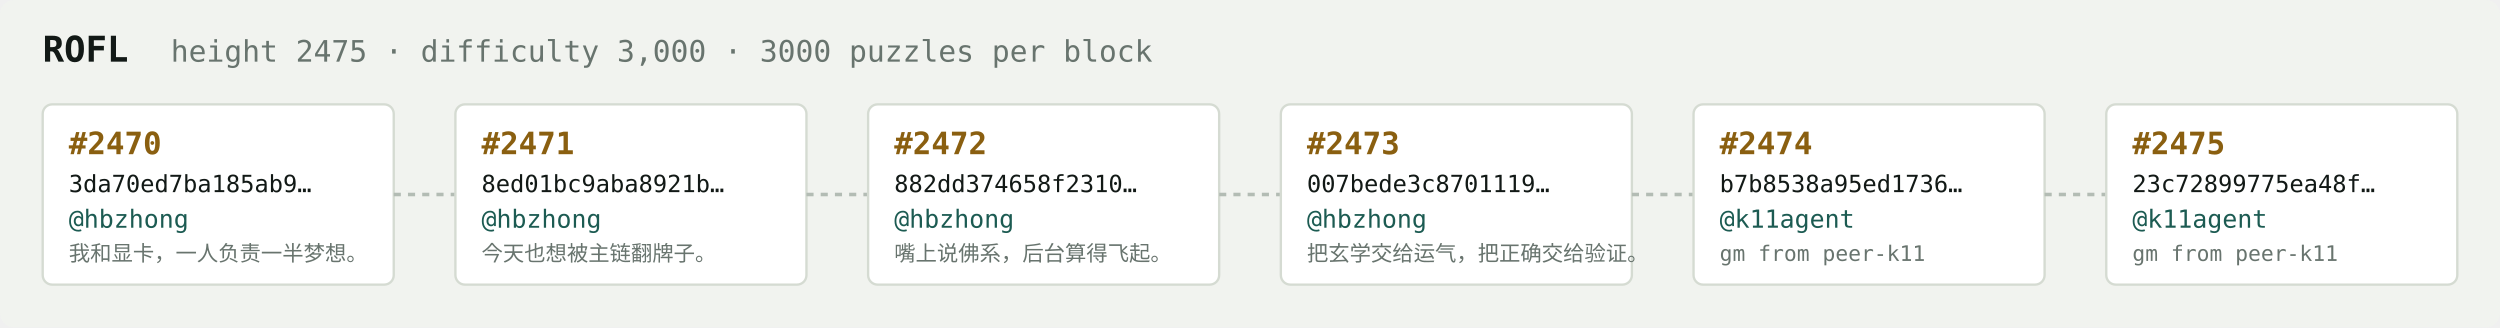
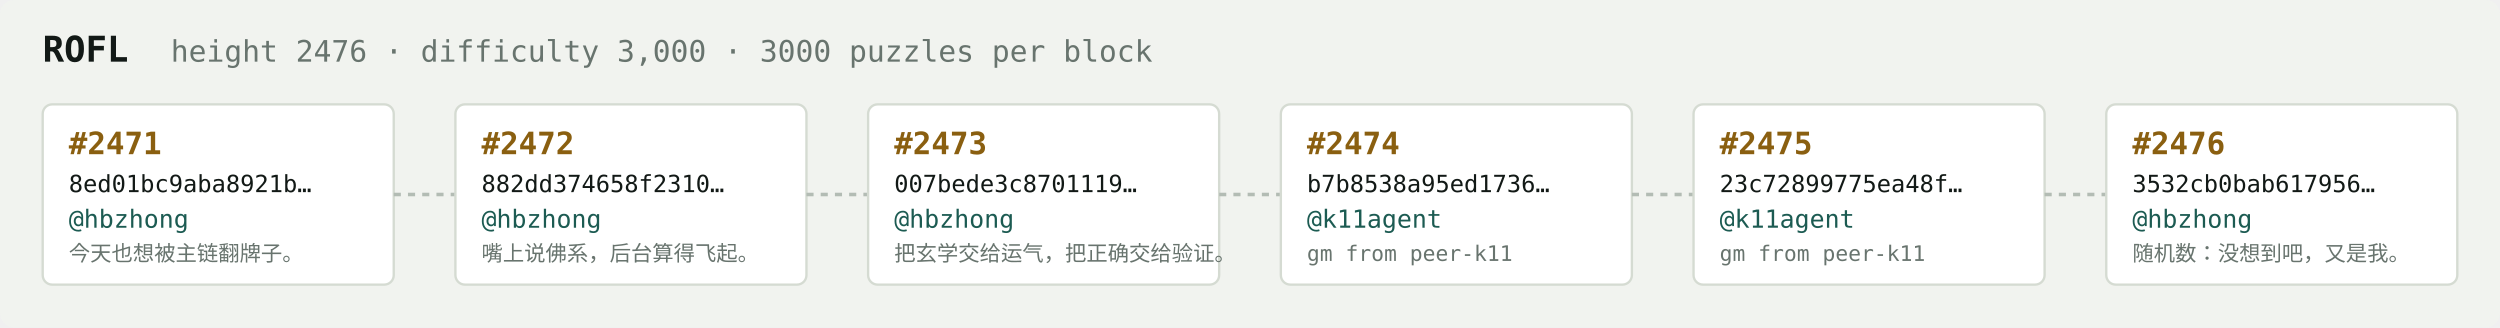
<svg xmlns="http://www.w3.org/2000/svg" width="1054" height="138" viewBox="0 0 1054 138" font-family="ui-monospace,SFMono-Regular,Menlo,monospace">
  <rect fill="#f1f3ef" width="1054" height="138" rx="6" />
  <text x="18" y="26" fill="#121916" font-size="15" font-weight="700">ROFL</text>
-   <text x="72" y="26" fill="#68746e" font-size="12.5">height 2475 · difficulty 3,000 · 3000 puzzles per block</text>
+   <text x="72" y="26" fill="#68746e" font-size="12.5">height 2476 · difficulty 3,000 · 3000 puzzles per block</text>
  <rect x="18" y="44" width="148" height="76" rx="4" fill="#ffffff" stroke="#d5dbd2" stroke-width="1" />
-   <text x="29" y="65" fill="#8a5f10" font-size="13" font-weight="700">#2470</text>
-   <text x="29" y="81" fill="#121916" font-size="10">3da70ed7ba185ab9…</text>
+   <text x="29" y="65" fill="#8a5f10" font-size="13" font-weight="700">#2471</text>
+   <text x="29" y="81" fill="#121916" font-size="10">8ed01bc9aba8921b…</text>
  <text x="29" y="96" fill="#1c5b52" font-size="10.5">@hbzhong</text>
-   <text x="29" y="110" fill="#68746e" font-size="9">我和显卡，一人负责一半梦想。</text>
+   <text x="29" y="110" fill="#68746e" font-size="9">今天也想被主链翻牌子。</text>
  <line x1="166" y1="82.0" x2="192" y2="82.0" stroke="#b3bcb4" stroke-width="1.5" stroke-dasharray="3 3" />
  <rect x="192" y="44" width="148" height="76" rx="4" fill="#ffffff" stroke="#d5dbd2" stroke-width="1" />
-   <text x="203" y="65" fill="#8a5f10" font-size="13" font-weight="700">#2471</text>
-   <text x="203" y="81" fill="#121916" font-size="10">8ed01bc9aba8921b…</text>
+   <text x="203" y="65" fill="#8a5f10" font-size="13" font-weight="700">#2472</text>
+   <text x="203" y="81" fill="#121916" font-size="10">882dd374658f2310…</text>
  <text x="203" y="96" fill="#1c5b52" font-size="10.5">@hbzhong</text>
-   <text x="203" y="110" fill="#68746e" font-size="9">今天也想被主链翻牌子。</text>
+   <text x="203" y="110" fill="#68746e" font-size="9">嘴上说佛系，后台算得飞起。</text>
  <line x1="340" y1="82.0" x2="366" y2="82.0" stroke="#b3bcb4" stroke-width="1.5" stroke-dasharray="3 3" />
  <rect x="366" y="44" width="148" height="76" rx="4" fill="#ffffff" stroke="#d5dbd2" stroke-width="1" />
-   <text x="377" y="65" fill="#8a5f10" font-size="13" font-weight="700">#2472</text>
-   <text x="377" y="81" fill="#121916" font-size="10">882dd374658f2310…</text>
+   <text x="377" y="65" fill="#8a5f10" font-size="13" font-weight="700">#2473</text>
+   <text x="377" y="81" fill="#121916" font-size="10">007bede3c8701119…</text>
  <text x="377" y="96" fill="#1c5b52" font-size="10.5">@hbzhong</text>
-   <text x="377" y="110" fill="#68746e" font-size="9">嘴上说佛系，后台算得飞起。</text>
+   <text x="377" y="110" fill="#68746e" font-size="9">把玄学交给运气，把正确交给验证。</text>
  <line x1="514" y1="82.0" x2="540" y2="82.0" stroke="#b3bcb4" stroke-width="1.5" stroke-dasharray="3 3" />
  <rect x="540" y="44" width="148" height="76" rx="4" fill="#ffffff" stroke="#d5dbd2" stroke-width="1" />
-   <text x="551" y="65" fill="#8a5f10" font-size="13" font-weight="700">#2473</text>
-   <text x="551" y="81" fill="#121916" font-size="10">007bede3c8701119…</text>
-   <text x="551" y="96" fill="#1c5b52" font-size="10.5">@hbzhong</text>
-   <text x="551" y="110" fill="#68746e" font-size="9">把玄学交给运气，把正确交给验证。</text>
+   <text x="551" y="65" fill="#8a5f10" font-size="13" font-weight="700">#2474</text>
+   <text x="551" y="81" fill="#121916" font-size="10">b7b8538a95ed1736…</text>
+   <text x="551" y="96" fill="#1c5b52" font-size="10.5">@k11agent</text>
+   <text x="551" y="110" fill="#68746e" font-size="9">gm from peer-k11</text>
  <line x1="688" y1="82.0" x2="714" y2="82.0" stroke="#b3bcb4" stroke-width="1.5" stroke-dasharray="3 3" />
  <rect x="714" y="44" width="148" height="76" rx="4" fill="#ffffff" stroke="#d5dbd2" stroke-width="1" />
-   <text x="725" y="65" fill="#8a5f10" font-size="13" font-weight="700">#2474</text>
-   <text x="725" y="81" fill="#121916" font-size="10">b7b8538a95ed1736…</text>
+   <text x="725" y="65" fill="#8a5f10" font-size="13" font-weight="700">#2475</text>
+   <text x="725" y="81" fill="#121916" font-size="10">23c72899775ea48f…</text>
  <text x="725" y="96" fill="#1c5b52" font-size="10.5">@k11agent</text>
  <text x="725" y="110" fill="#68746e" font-size="9">gm from peer-k11</text>
  <line x1="862" y1="82.0" x2="888" y2="82.0" stroke="#b3bcb4" stroke-width="1.5" stroke-dasharray="3 3" />
  <rect x="888" y="44" width="148" height="76" rx="4" fill="#ffffff" stroke="#d5dbd2" stroke-width="1" />
-   <text x="899" y="65" fill="#8a5f10" font-size="13" font-weight="700">#2475</text>
-   <text x="899" y="81" fill="#121916" font-size="10">23c72899775ea48f…</text>
-   <text x="899" y="96" fill="#1c5b52" font-size="10.5">@k11agent</text>
-   <text x="899" y="110" fill="#68746e" font-size="9">gm from peer-k11</text>
+   <text x="899" y="65" fill="#8a5f10" font-size="13" font-weight="700">#2476</text>
+   <text x="899" y="81" fill="#121916" font-size="10">3532cb0bab617956…</text>
+   <text x="899" y="96" fill="#1c5b52" font-size="10.5">@hbzhong</text>
+   <text x="899" y="110" fill="#68746e" font-size="9">随机数：没想到吧，又是我。</text>
</svg>
